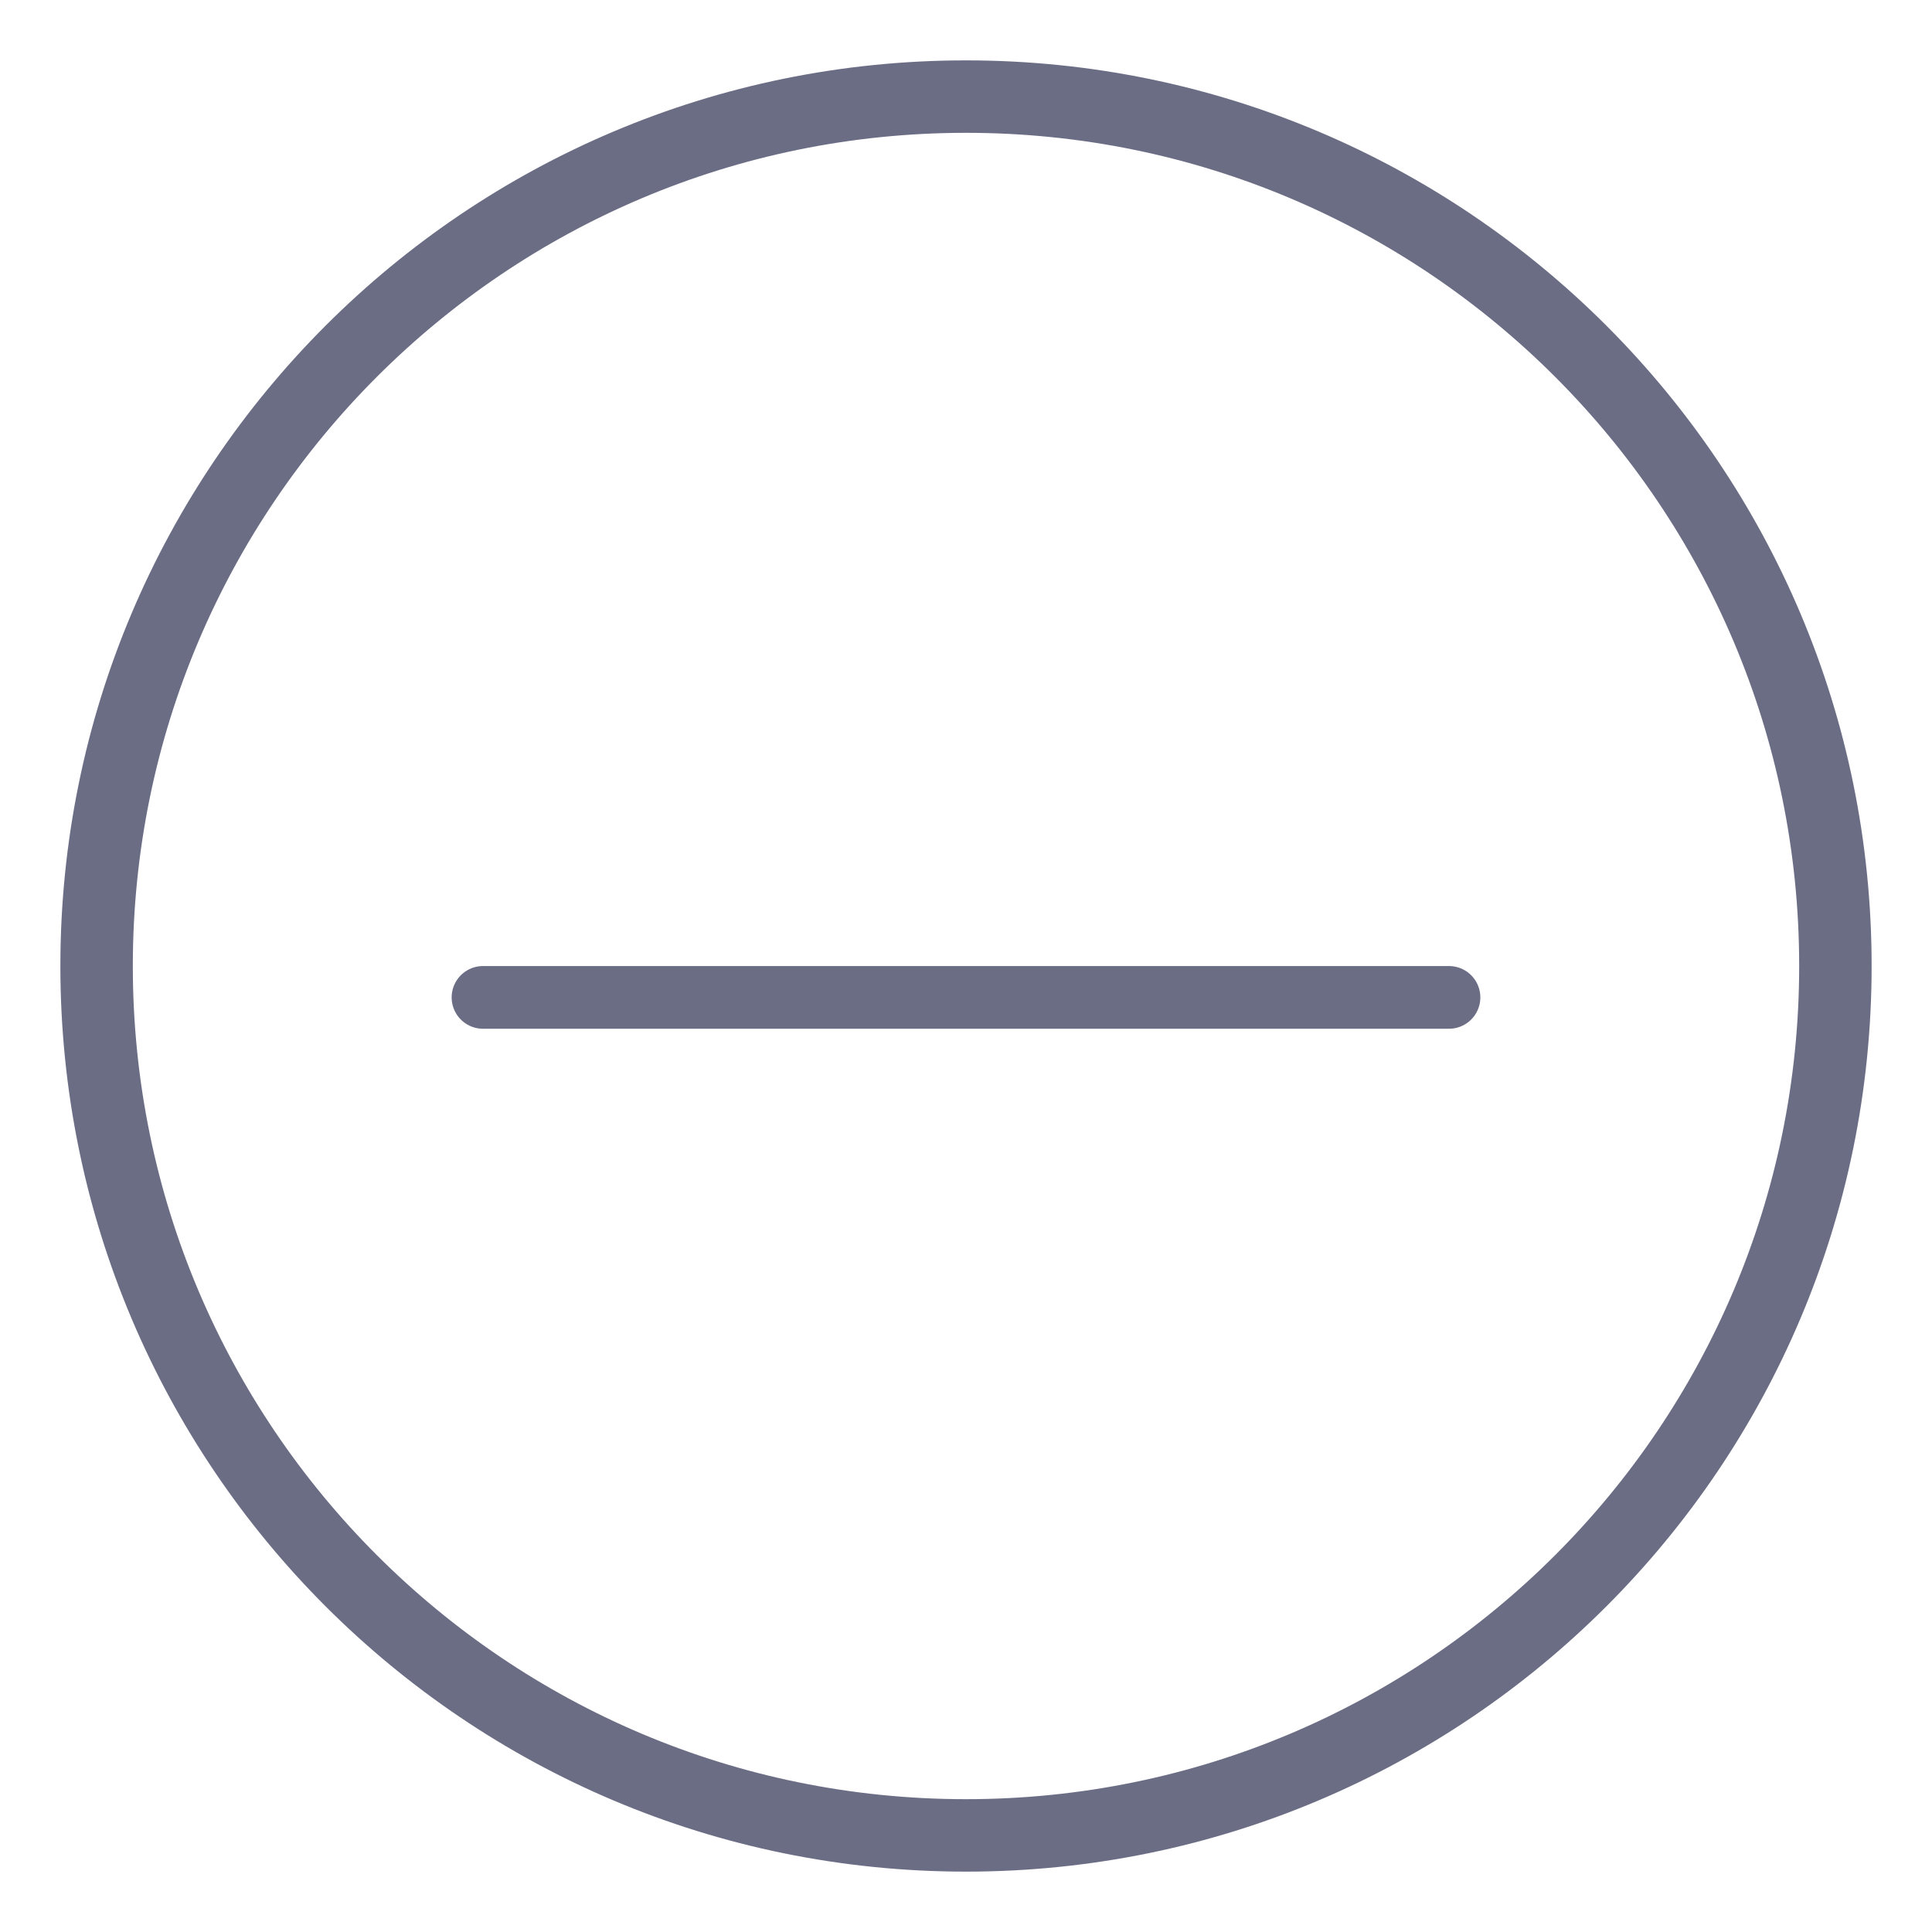
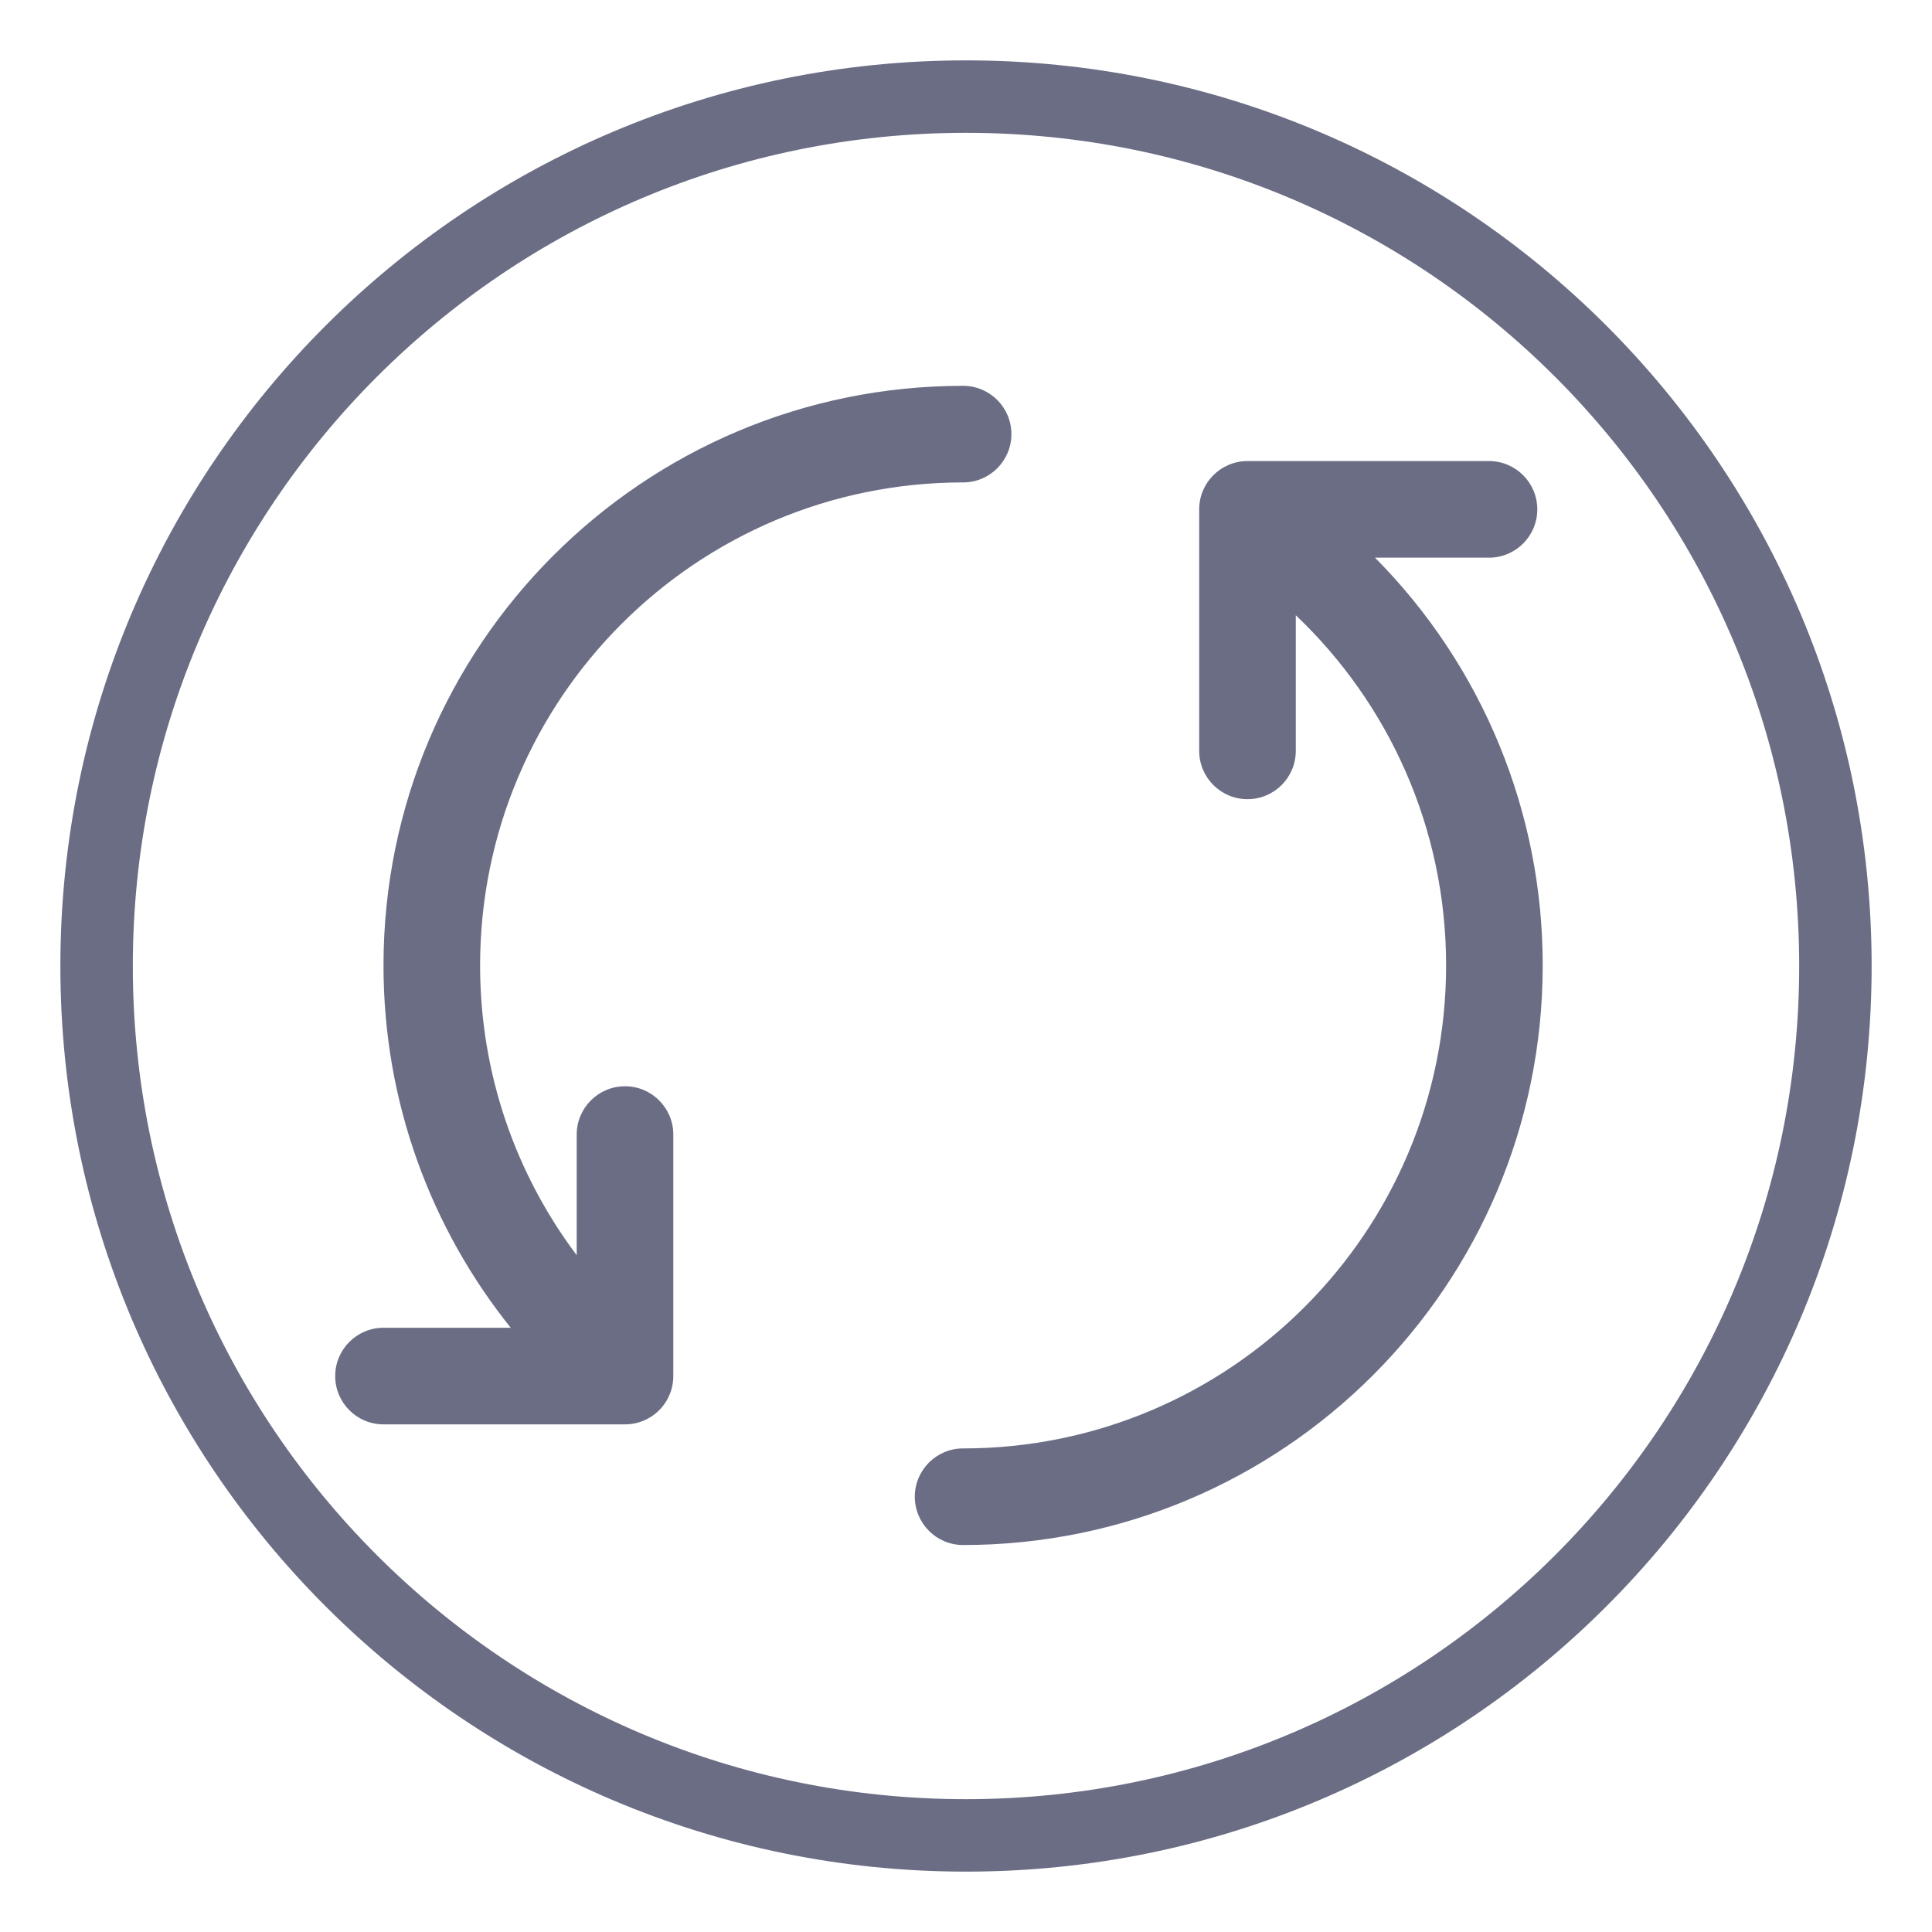
- <svg xmlns="http://www.w3.org/2000/svg" fill="none" viewBox="0 0 20 20">
-   <circle cx="10" cy="10" r="10" />
-   <g stroke="#6b6d85">
-     <circle cx="10" cy="10" r="9" stroke-width=".75" />
-     <path d="m5 10.325h10" stroke-linecap="round" stroke-linejoin="round" stroke-width=".649" />
-   </g>
+ <svg xmlns="http://www.w3.org/2000/svg" width="20" height="20" fill="none">
+   <circle cx="10" cy="10" r="9" stroke="#6b6d85" stroke-width=".75" />
+   <path fill-rule="evenodd" d="M9.97 4.994a5 5 0 0 0-5 5c0 1.126.372 2.164 1 3v-1.249a.5.5 0 1 1 1 0v2.494a.5.5 0 0 1-.5.506h-2.5a.5.5 0 1 1 0-1h1.317c-.823-1.027-1.317-2.331-1.317-3.751a6 6 0 0 1 6-6 .5.5 0 1 1 0 1zm3.444 2.778V6.369c.959.911 1.556 2.199 1.556 3.625a5 5 0 0 1-5 5 .5.5 0 1 0 0 1 6 6 0 0 0 6-6 5.98 5.98 0 0 0-1.736-4.221h1.18a.5.5 0 1 0 0-1h-2.494-.006a.5.5 0 0 0-.5.5h0v2.5a.5.5 0 1 0 1 0z" fill="#6b6d85" />
</svg>
